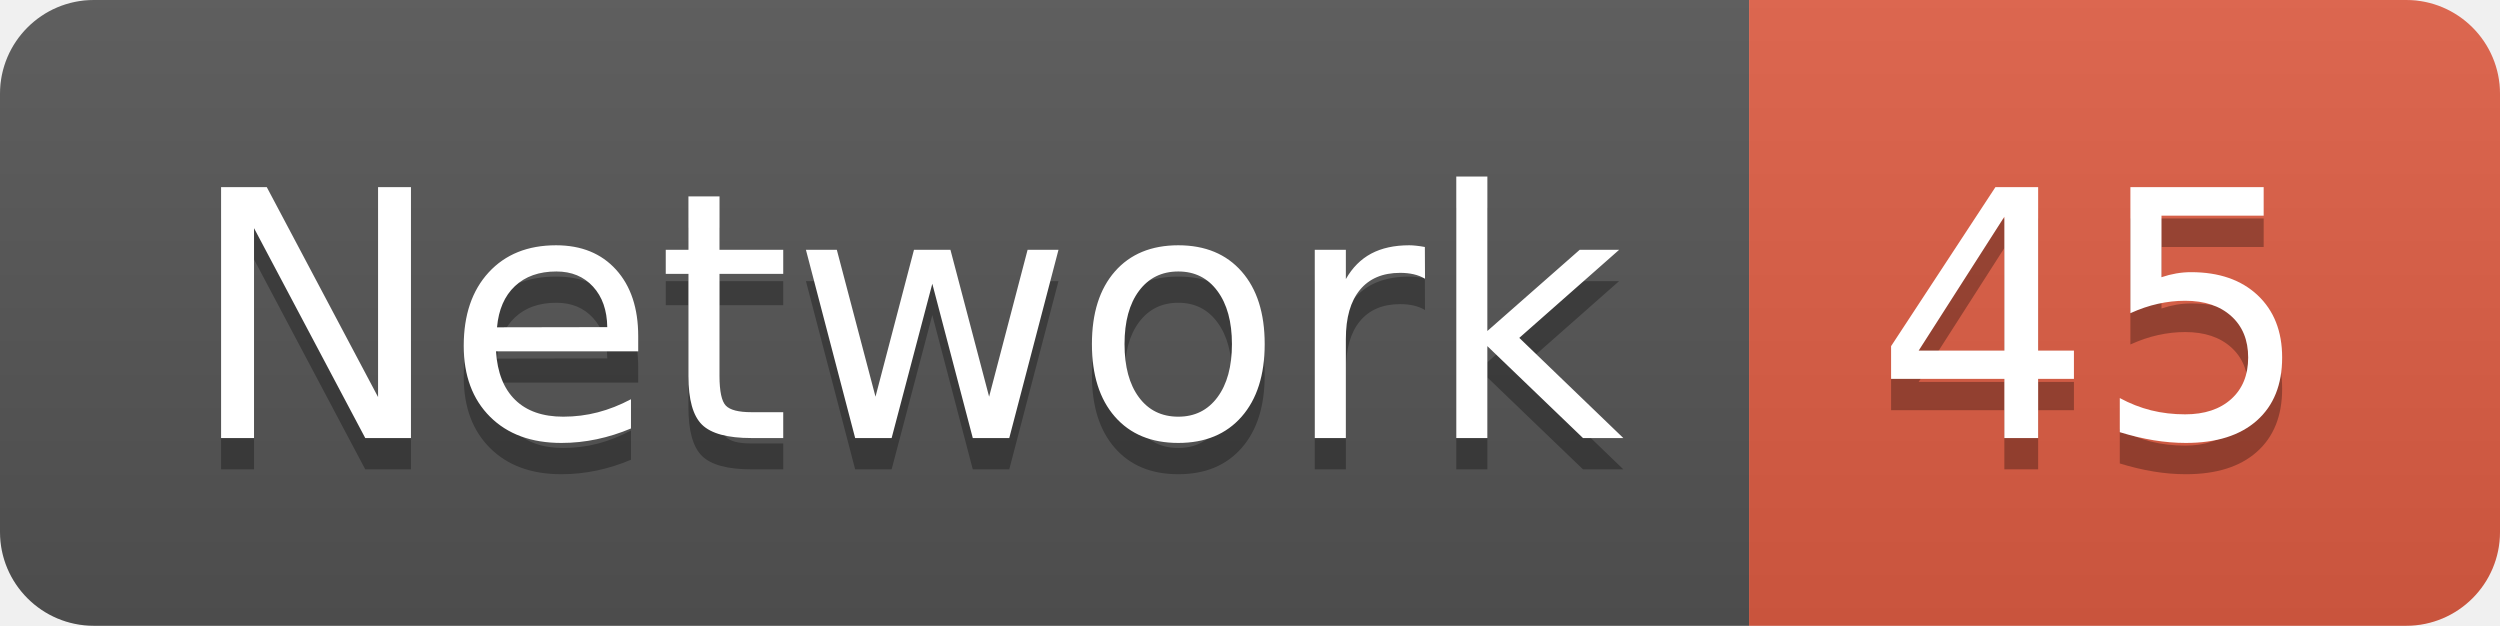
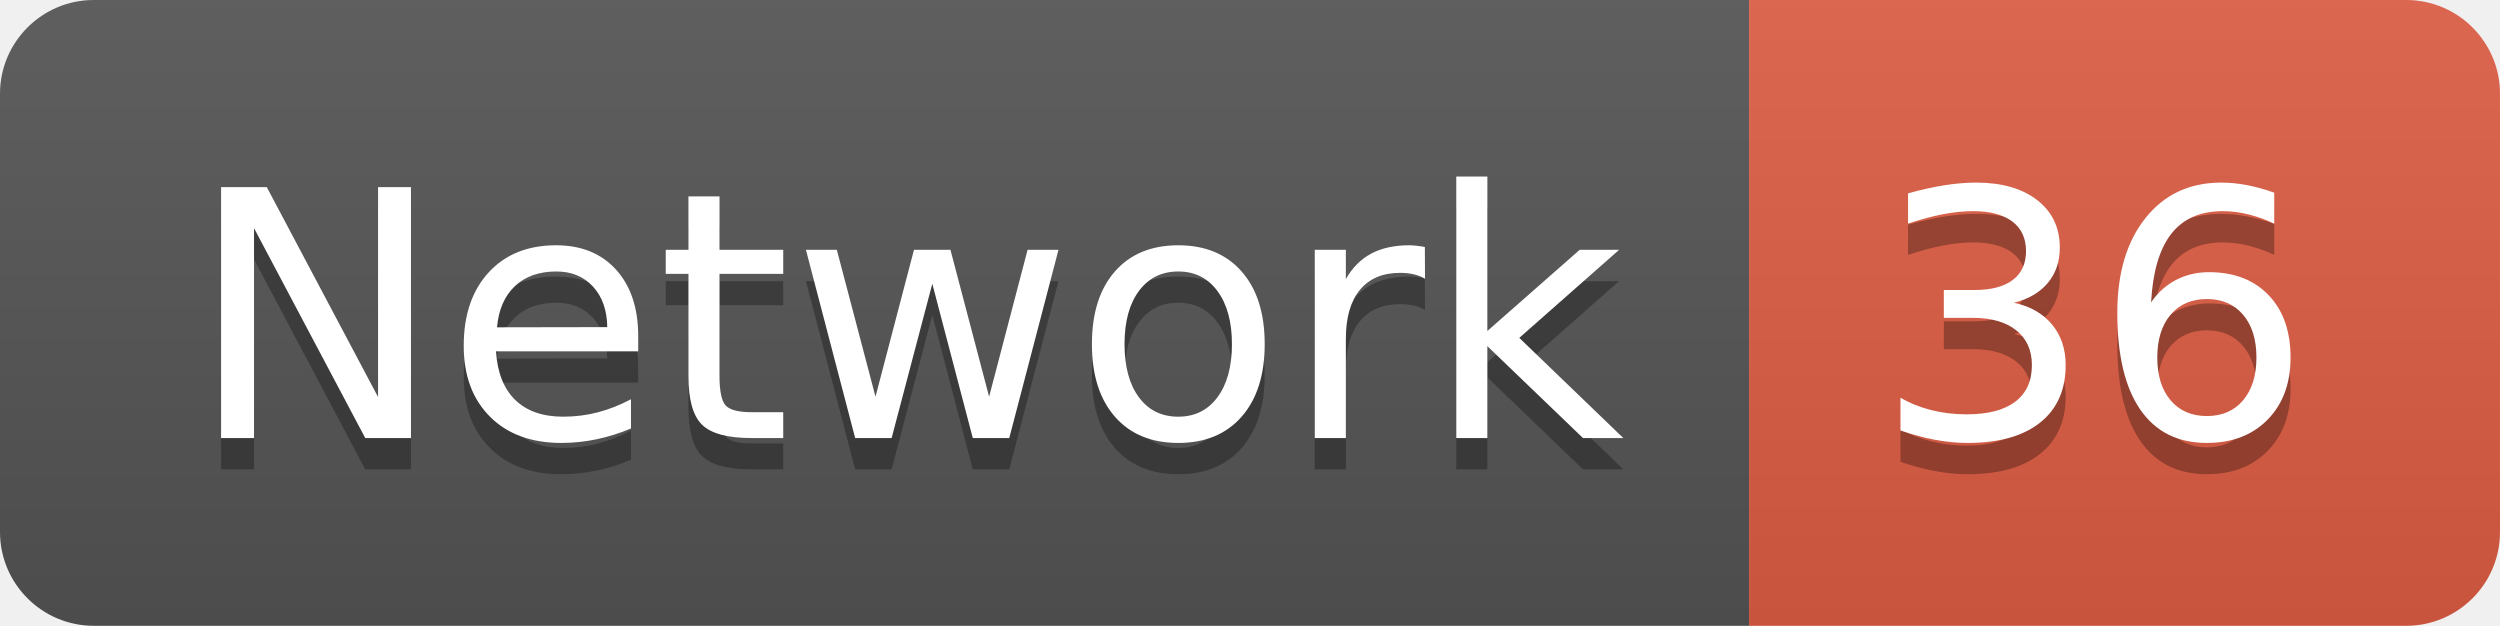
<svg xmlns="http://www.w3.org/2000/svg" width="79.9" height="20">
  <linearGradient id="smooth" x2="0" y2="100%">
    <stop offset="0" stop-color="#bbb" stop-opacity=".1" />
    <stop offset="1" stop-opacity=".1" />
  </linearGradient>
  <clipPath id="round">
    <rect width="79.9" height="20" rx="3" fill="#fff" />
  </clipPath>
  <g clip-path="url(#round)">
    <rect width="55.9" height="20" fill="#555" />
    <rect x="55.9" width="24.0" height="20" fill="#e05d44" />
    <rect width="79.9" height="20" fill="url(#smooth)" />
  </g>
  <g fill="#fff" text-anchor="middle" font-family="DejaVu Sans,Verdana,Geneva,sans-serif" font-size="110">
    <text x="289.5" y="150" fill="#010101" fill-opacity=".3" transform="scale(0.1)" textLength="459.0" lengthAdjust="spacing">Network</text>
    <text x="289.5" y="140" transform="scale(0.1)" textLength="459.0" lengthAdjust="spacing">Network</text>
-     <text x="669.0" y="150" fill="#010101" fill-opacity=".3" transform="scale(0.1)" textLength="140.0" lengthAdjust="spacing">45</text>
-     <text x="669.0" y="140" transform="scale(0.1)" textLength="140.0" lengthAdjust="spacing">45</text>
+     <text x="669.0" y="150" fill="#010101" fill-opacity=".3" transform="scale(0.1)" textLength="140.0" lengthAdjust="spacing">36</text>
+     <text x="669.0" y="140" transform="scale(0.1)" textLength="140.0" lengthAdjust="spacing">36</text>
  </g>
</svg>
